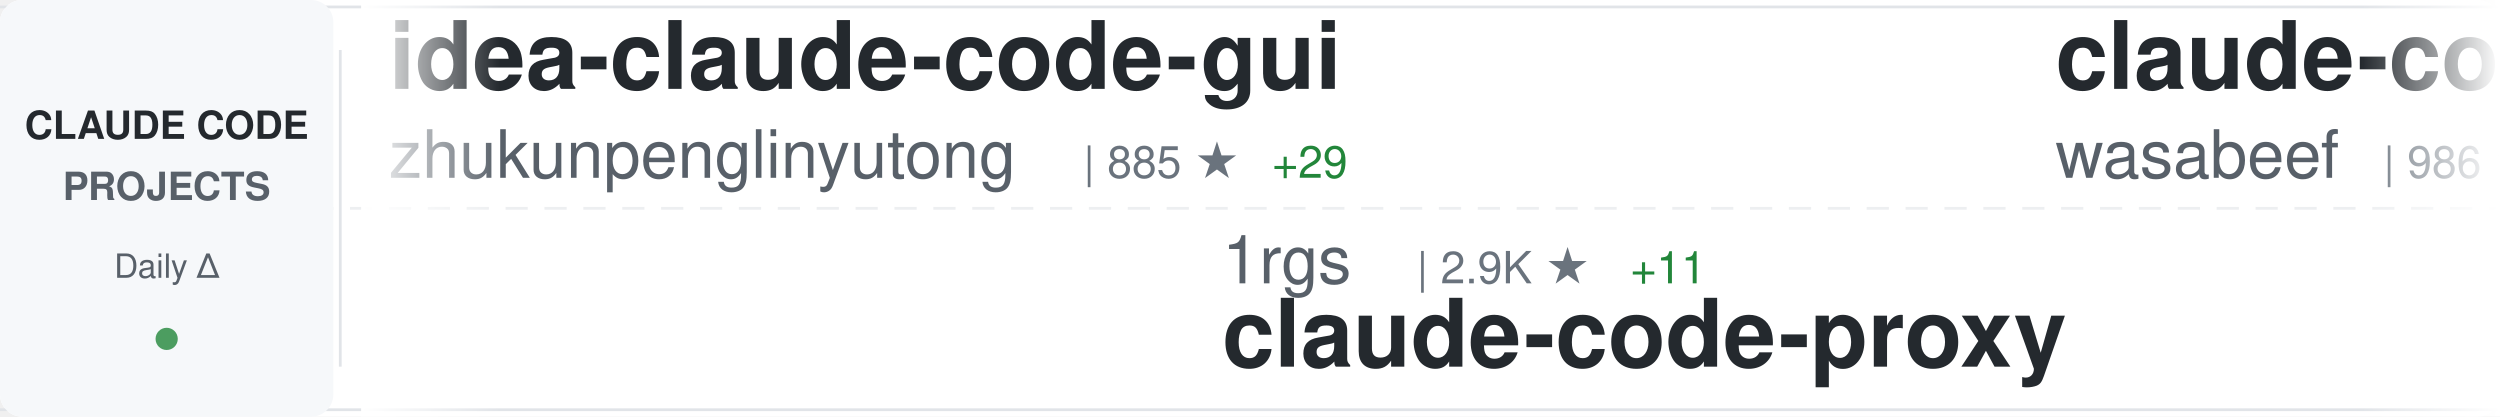
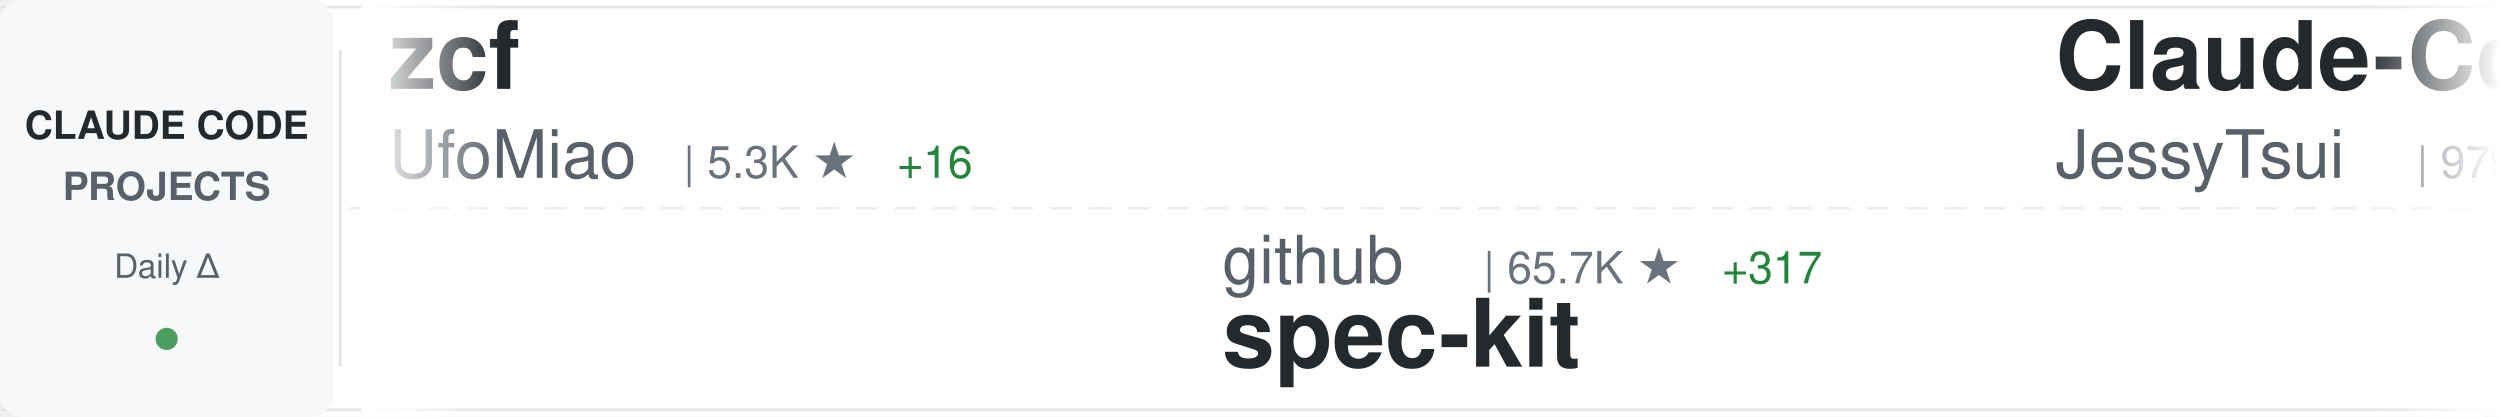
<svg xmlns="http://www.w3.org/2000/svg" width="900" height="150">
  <defs>
    <linearGradient id="awesomeLeftFade" x1="0%" y1="0%" x2="100%" y2="0%">
      <stop offset="0%" style="stop-color:#ffffff;stop-opacity:1" />
      <stop offset="100%" style="stop-color:#ffffff;stop-opacity:0" />
    </linearGradient>
    <linearGradient id="awesomeRightFade" x1="0%" y1="0%" x2="100%" y2="0%">
      <stop offset="0%" style="stop-color:#ffffff;stop-opacity:0" />
      <stop offset="100%" style="stop-color:#ffffff;stop-opacity:1" />
    </linearGradient>
  </defs>
  <rect width="900" height="150" fill="#ffffff" rx="8" />
  <rect x="0" y="2" width="900" height="1" fill="#e1e4e8" />
  <rect x="0" y="147" width="900" height="1" fill="#e1e4e8" />
  <line x1="0" y1="75" x2="900" y2="75" stroke="#e1e4e8" stroke-width="1" stroke-dasharray="8 6" opacity="0.6" />
  <rect x="0" y="0" width="120" height="150" fill="#f6f8fa" rx="8" />
  <text x="60" y="50" font-family="-apple-system, BlinkMacSystemFont, 'Segoe UI', Helvetica, Arial, sans-serif" font-size="14" font-weight="600" fill="#24292e" text-anchor="middle">CLAUDE CODE</text>
  <text x="60" y="72" font-family="-apple-system, BlinkMacSystemFont, 'Segoe UI', Helvetica, Arial, sans-serif" font-size="14" font-weight="600" fill="#586069" text-anchor="middle">PROJECTS</text>
  <text x="60" y="100" font-family="-apple-system, BlinkMacSystemFont, 'Segoe UI', Helvetica, Arial, sans-serif" font-size="12" font-weight="500" fill="#586069" text-anchor="middle">Daily Δ</text>
  <circle cx="60" cy="122" r="4" fill="#22863a" opacity="0.8" />
  <rect x="122" y="18" width="1" height="114" fill="#e1e4e8" />
  <clipPath id="awesomeTickerClip">
    <rect x="130" y="0" width="770" height="150" />
  </clipPath>
  <g clip-path="url(#awesomeTickerClip)">
    <g id="awesomeTickerItems">
      <animateTransform attributeName="transform" attributeType="XML" type="translate" from="0 0" to="-3000 0" dur="54s" repeatCount="indefinite" />
      <g transform="translate(0, 0)">
-         <text x="140" y="32" font-family="-apple-system, BlinkMacSystemFont, 'Segoe UI', Helvetica, Arial, sans-serif" font-size="34" font-weight="600" fill="#24292e">idea-claude-code-gui</text>
-         <text x="140" y="64" font-family="-apple-system, BlinkMacSystemFont, 'Segoe UI', Helvetica, Arial, sans-serif" font-size="24" font-weight="400" fill="#586069">zhukunpenglinyutong</text>
-         <text x="390" y="64" font-family="-apple-system, BlinkMacSystemFont, 'Segoe UI', Helvetica, Arial, sans-serif" font-size="16" font-weight="500" fill="#6a737d">| 885 ★</text>
-         <text x="458" y="64" font-family="-apple-system, BlinkMacSystemFont, 'Segoe UI', Helvetica, Arial, sans-serif" font-size="16" font-weight="500" fill="#22863a"> +29</text>
+         <text x="140" y="32" font-family="-apple-system, BlinkMacSystemFont, 'Segoe UI', Helvetica, Arial, sans-serif" font-size="34" font-weight="600" fill="#24292e">zcf</text>
+         <text x="140" y="64" font-family="-apple-system, BlinkMacSystemFont, 'Segoe UI', Helvetica, Arial, sans-serif" font-size="24" font-weight="400" fill="#586069">UfoMiao</text>
+         <text x="246" y="64" font-family="-apple-system, BlinkMacSystemFont, 'Segoe UI', Helvetica, Arial, sans-serif" font-size="16" font-weight="500" fill="#6a737d">| 5.3K ★</text>
+         <text x="323" y="64" font-family="-apple-system, BlinkMacSystemFont, 'Segoe UI', Helvetica, Arial, sans-serif" font-size="16" font-weight="500" fill="#22863a"> +16</text>
      </g>
      <g transform="translate(300, 0)">
-         <text x="140" y="102" font-family="-apple-system, BlinkMacSystemFont, 'Segoe UI', Helvetica, Arial, sans-serif" font-size="24" font-weight="400" fill="#586069">1rgs</text>
-         <text x="210" y="102" font-family="-apple-system, BlinkMacSystemFont, 'Segoe UI', Helvetica, Arial, sans-serif" font-size="16" font-weight="500" fill="#6a737d">| 2.9K ★</text>
-         <text x="287" y="102" font-family="-apple-system, BlinkMacSystemFont, 'Segoe UI', Helvetica, Arial, sans-serif" font-size="16" font-weight="500" fill="#22863a"> +11</text>
-         <text x="140" y="132" font-family="-apple-system, BlinkMacSystemFont, 'Segoe UI', Helvetica, Arial, sans-serif" font-size="34" font-weight="600" fill="#24292e">claude-code-proxy</text>
+         <text x="140" y="102" font-family="-apple-system, BlinkMacSystemFont, 'Segoe UI', Helvetica, Arial, sans-serif" font-size="24" font-weight="400" fill="#586069">github</text>
+         <text x="234" y="102" font-family="-apple-system, BlinkMacSystemFont, 'Segoe UI', Helvetica, Arial, sans-serif" font-size="16" font-weight="500" fill="#6a737d">| 65.7K ★</text>
+         <text x="320" y="102" font-family="-apple-system, BlinkMacSystemFont, 'Segoe UI', Helvetica, Arial, sans-serif" font-size="16" font-weight="500" fill="#22863a"> +317</text>
+         <text x="140" y="132" font-family="-apple-system, BlinkMacSystemFont, 'Segoe UI', Helvetica, Arial, sans-serif" font-size="34" font-weight="600" fill="#24292e">spec-kit</text>
      </g>
      <g transform="translate(600, 0)">
-         <text x="140" y="32" font-family="-apple-system, BlinkMacSystemFont, 'Segoe UI', Helvetica, Arial, sans-serif" font-size="34" font-weight="600" fill="#24292e">claude-code-cookbook</text>
-         <text x="140" y="64" font-family="-apple-system, BlinkMacSystemFont, 'Segoe UI', Helvetica, Arial, sans-serif" font-size="24" font-weight="400" fill="#586069">wasabeef</text>
-         <text x="258" y="64" font-family="-apple-system, BlinkMacSystemFont, 'Segoe UI', Helvetica, Arial, sans-serif" font-size="16" font-weight="500" fill="#6a737d">| 986 ★</text>
-         <text x="326" y="64" font-family="-apple-system, BlinkMacSystemFont, 'Segoe UI', Helvetica, Arial, sans-serif" font-size="16" font-weight="500" fill="#22863a"> +2</text>
+         <text x="140" y="32" font-family="-apple-system, BlinkMacSystemFont, 'Segoe UI', Helvetica, Arial, sans-serif" font-size="34" font-weight="600" fill="#24292e">Claude-Code-Remote</text>
+         <text x="140" y="64" font-family="-apple-system, BlinkMacSystemFont, 'Segoe UI', Helvetica, Arial, sans-serif" font-size="24" font-weight="400" fill="#586069">JessyTsui</text>
+         <text x="270" y="64" font-family="-apple-system, BlinkMacSystemFont, 'Segoe UI', Helvetica, Arial, sans-serif" font-size="16" font-weight="500" fill="#6a737d">| 979 ★</text>
+         <text x="338" y="64" font-family="-apple-system, BlinkMacSystemFont, 'Segoe UI', Helvetica, Arial, sans-serif" font-size="16" font-weight="500" fill="#22863a"> +2</text>
      </g>
      <g transform="translate(900, 0)">
-         <text x="140" y="102" font-family="-apple-system, BlinkMacSystemFont, 'Segoe UI', Helvetica, Arial, sans-serif" font-size="24" font-weight="400" fill="#586069">timothywarner-org</text>
-         <text x="366" y="102" font-family="-apple-system, BlinkMacSystemFont, 'Segoe UI', Helvetica, Arial, sans-serif" font-size="16" font-weight="500" fill="#6a737d">| 193 ★</text>
-         <text x="140" y="132" font-family="-apple-system, BlinkMacSystemFont, 'Segoe UI', Helvetica, Arial, sans-serif" font-size="34" font-weight="600" fill="#24292e">claude-code</text>
+         <text x="140" y="102" font-family="-apple-system, BlinkMacSystemFont, 'Segoe UI', Helvetica, Arial, sans-serif" font-size="24" font-weight="400" fill="#586069">diet103</text>
+         <text x="246" y="102" font-family="-apple-system, BlinkMacSystemFont, 'Segoe UI', Helvetica, Arial, sans-serif" font-size="16" font-weight="500" fill="#6a737d">| 8.7K ★</text>
+         <text x="323" y="102" font-family="-apple-system, BlinkMacSystemFont, 'Segoe UI', Helvetica, Arial, sans-serif" font-size="16" font-weight="500" fill="#22863a"> +17</text>
+         <text x="140" y="132" font-family="-apple-system, BlinkMacSystemFont, 'Segoe UI', Helvetica, Arial, sans-serif" font-size="34" font-weight="600" fill="#24292e">claude-code-infrastructu...</text>
      </g>
      <g transform="translate(1200, 0)">
-         <text x="140" y="32" font-family="-apple-system, BlinkMacSystemFont, 'Segoe UI', Helvetica, Arial, sans-serif" font-size="34" font-weight="600" fill="#24292e">claude-code-acp</text>
-         <text x="140" y="64" font-family="-apple-system, BlinkMacSystemFont, 'Segoe UI', Helvetica, Arial, sans-serif" font-size="24" font-weight="400" fill="#586069">zed-industries</text>
-         <text x="330" y="64" font-family="-apple-system, BlinkMacSystemFont, 'Segoe UI', Helvetica, Arial, sans-serif" font-size="16" font-weight="500" fill="#6a737d">| 809 ★</text>
-         <text x="398" y="64" font-family="-apple-system, BlinkMacSystemFont, 'Segoe UI', Helvetica, Arial, sans-serif" font-size="16" font-weight="500" fill="#22863a"> +6</text>
+         <text x="140" y="32" font-family="-apple-system, BlinkMacSystemFont, 'Segoe UI', Helvetica, Arial, sans-serif" font-size="34" font-weight="600" fill="#24292e">claude-agent-sdk-python</text>
+         <text x="140" y="64" font-family="-apple-system, BlinkMacSystemFont, 'Segoe UI', Helvetica, Arial, sans-serif" font-size="24" font-weight="400" fill="#586069">anthropics</text>
+         <text x="282" y="64" font-family="-apple-system, BlinkMacSystemFont, 'Segoe UI', Helvetica, Arial, sans-serif" font-size="16" font-weight="500" fill="#6a737d">| 4.4K ★</text>
+         <text x="359" y="64" font-family="-apple-system, BlinkMacSystemFont, 'Segoe UI', Helvetica, Arial, sans-serif" font-size="16" font-weight="500" fill="#22863a"> +21</text>
      </g>
      <g transform="translate(1500, 0)">
-         <text x="140" y="102" font-family="-apple-system, BlinkMacSystemFont, 'Segoe UI', Helvetica, Arial, sans-serif" font-size="24" font-weight="400" fill="#586069">sugyan</text>
-         <text x="234" y="102" font-family="-apple-system, BlinkMacSystemFont, 'Segoe UI', Helvetica, Arial, sans-serif" font-size="16" font-weight="500" fill="#6a737d">| 871 ★</text>
-         <text x="302" y="102" font-family="-apple-system, BlinkMacSystemFont, 'Segoe UI', Helvetica, Arial, sans-serif" font-size="16" font-weight="500" fill="#22863a"> +3</text>
-         <text x="140" y="132" font-family="-apple-system, BlinkMacSystemFont, 'Segoe UI', Helvetica, Arial, sans-serif" font-size="34" font-weight="600" fill="#24292e">claude-code-webui</text>
+         <text x="140" y="102" font-family="-apple-system, BlinkMacSystemFont, 'Segoe UI', Helvetica, Arial, sans-serif" font-size="24" font-weight="400" fill="#586069">jeremylongshore</text>
+         <text x="342" y="102" font-family="-apple-system, BlinkMacSystemFont, 'Segoe UI', Helvetica, Arial, sans-serif" font-size="16" font-weight="500" fill="#6a737d">| 1.1K ★</text>
+         <text x="419" y="102" font-family="-apple-system, BlinkMacSystemFont, 'Segoe UI', Helvetica, Arial, sans-serif" font-size="16" font-weight="500" fill="#22863a"> +6</text>
+         <text x="140" y="132" font-family="-apple-system, BlinkMacSystemFont, 'Segoe UI', Helvetica, Arial, sans-serif" font-size="34" font-weight="600" fill="#24292e">claude-code-plugins-plus...</text>
      </g>
      <g transform="translate(1800, 0)">
-         <text x="140" y="32" font-family="-apple-system, BlinkMacSystemFont, 'Segoe UI', Helvetica, Arial, sans-serif" font-size="34" font-weight="600" fill="#24292e">claude-code-mcp</text>
-         <text x="140" y="64" font-family="-apple-system, BlinkMacSystemFont, 'Segoe UI', Helvetica, Arial, sans-serif" font-size="24" font-weight="400" fill="#586069">steipete</text>
-         <text x="258" y="64" font-family="-apple-system, BlinkMacSystemFont, 'Segoe UI', Helvetica, Arial, sans-serif" font-size="16" font-weight="500" fill="#6a737d">| 1.0K ★</text>
-         <text x="335" y="64" font-family="-apple-system, BlinkMacSystemFont, 'Segoe UI', Helvetica, Arial, sans-serif" font-size="16" font-weight="500" fill="#22863a"> +8</text>
+         <text x="140" y="32" font-family="-apple-system, BlinkMacSystemFont, 'Segoe UI', Helvetica, Arial, sans-serif" font-size="34" font-weight="600" fill="#24292e">sc-claude-code-files</text>
+         <text x="140" y="64" font-family="-apple-system, BlinkMacSystemFont, 'Segoe UI', Helvetica, Arial, sans-serif" font-size="24" font-weight="400" fill="#586069">https-deeplearning-ai</text>
+         <text x="414" y="64" font-family="-apple-system, BlinkMacSystemFont, 'Segoe UI', Helvetica, Arial, sans-serif" font-size="16" font-weight="500" fill="#6a737d">| 379 ★</text>
+         <text x="482" y="64" font-family="-apple-system, BlinkMacSystemFont, 'Segoe UI', Helvetica, Arial, sans-serif" font-size="16" font-weight="500" fill="#22863a"> +1</text>
      </g>
      <g transform="translate(2100, 0)">
-         <text x="140" y="102" font-family="-apple-system, BlinkMacSystemFont, 'Segoe UI', Helvetica, Arial, sans-serif" font-size="24" font-weight="400" fill="#586069">kn1026</text>
-         <text x="234" y="102" font-family="-apple-system, BlinkMacSystemFont, 'Segoe UI', Helvetica, Arial, sans-serif" font-size="16" font-weight="500" fill="#6a737d">| 703 ★</text>
-         <text x="140" y="132" font-family="-apple-system, BlinkMacSystemFont, 'Segoe UI', Helvetica, Arial, sans-serif" font-size="34" font-weight="600" fill="#24292e">cc</text>
+         <text x="140" y="102" font-family="-apple-system, BlinkMacSystemFont, 'Segoe UI', Helvetica, Arial, sans-serif" font-size="24" font-weight="400" fill="#586069">anthropics</text>
+         <text x="282" y="102" font-family="-apple-system, BlinkMacSystemFont, 'Segoe UI', Helvetica, Arial, sans-serif" font-size="16" font-weight="500" fill="#6a737d">| 5.1K ★</text>
+         <text x="359" y="102" font-family="-apple-system, BlinkMacSystemFont, 'Segoe UI', Helvetica, Arial, sans-serif" font-size="16" font-weight="500" fill="#22863a"> +95</text>
+         <text x="140" y="132" font-family="-apple-system, BlinkMacSystemFont, 'Segoe UI', Helvetica, Arial, sans-serif" font-size="34" font-weight="600" fill="#24292e">claude-plugins-official</text>
      </g>
      <g transform="translate(2400, 0)">
-         <text x="140" y="32" font-family="-apple-system, BlinkMacSystemFont, 'Segoe UI', Helvetica, Arial, sans-serif" font-size="34" font-weight="600" fill="#24292e">claude-code-base-action</text>
-         <text x="140" y="64" font-family="-apple-system, BlinkMacSystemFont, 'Segoe UI', Helvetica, Arial, sans-serif" font-size="24" font-weight="400" fill="#586069">anthropics</text>
-         <text x="282" y="64" font-family="-apple-system, BlinkMacSystemFont, 'Segoe UI', Helvetica, Arial, sans-serif" font-size="16" font-weight="500" fill="#6a737d">| 563 ★</text>
-         <text x="350" y="64" font-family="-apple-system, BlinkMacSystemFont, 'Segoe UI', Helvetica, Arial, sans-serif" font-size="16" font-weight="500" fill="#22863a"> +1</text>
+         <text x="140" y="32" font-family="-apple-system, BlinkMacSystemFont, 'Segoe UI', Helvetica, Arial, sans-serif" font-size="34" font-weight="600" fill="#24292e">vibe-kanban</text>
+         <text x="140" y="64" font-family="-apple-system, BlinkMacSystemFont, 'Segoe UI', Helvetica, Arial, sans-serif" font-size="24" font-weight="400" fill="#586069">BloopAI</text>
+         <text x="246" y="64" font-family="-apple-system, BlinkMacSystemFont, 'Segoe UI', Helvetica, Arial, sans-serif" font-size="16" font-weight="500" fill="#6a737d">| 19.5K ★</text>
+         <text x="332" y="64" font-family="-apple-system, BlinkMacSystemFont, 'Segoe UI', Helvetica, Arial, sans-serif" font-size="16" font-weight="500" fill="#22863a"> +180</text>
      </g>
      <g transform="translate(2700, 0)">
-         <text x="140" y="102" font-family="-apple-system, BlinkMacSystemFont, 'Segoe UI', Helvetica, Arial, sans-serif" font-size="24" font-weight="400" fill="#586069">peterkrueck</text>
-         <text x="294" y="102" font-family="-apple-system, BlinkMacSystemFont, 'Segoe UI', Helvetica, Arial, sans-serif" font-size="16" font-weight="500" fill="#6a737d">| 1.3K ★</text>
-         <text x="371" y="102" font-family="-apple-system, BlinkMacSystemFont, 'Segoe UI', Helvetica, Arial, sans-serif" font-size="16" font-weight="500" fill="#22863a"> +1</text>
-         <text x="140" y="132" font-family="-apple-system, BlinkMacSystemFont, 'Segoe UI', Helvetica, Arial, sans-serif" font-size="34" font-weight="600" fill="#24292e">Claude-Code-Development-...</text>
+         <text x="140" y="102" font-family="-apple-system, BlinkMacSystemFont, 'Segoe UI', Helvetica, Arial, sans-serif" font-size="24" font-weight="400" fill="#586069">VoltAgent</text>
+         <text x="270" y="102" font-family="-apple-system, BlinkMacSystemFont, 'Segoe UI', Helvetica, Arial, sans-serif" font-size="16" font-weight="500" fill="#6a737d">| 8.9K ★</text>
+         <text x="347" y="102" font-family="-apple-system, BlinkMacSystemFont, 'Segoe UI', Helvetica, Arial, sans-serif" font-size="16" font-weight="500" fill="#22863a"> +93</text>
+         <text x="140" y="132" font-family="-apple-system, BlinkMacSystemFont, 'Segoe UI', Helvetica, Arial, sans-serif" font-size="34" font-weight="600" fill="#24292e">awesome-claude-code-suba...</text>
      </g>
      <g transform="translate(3000, 0)">
-         <text x="140" y="32" font-family="-apple-system, BlinkMacSystemFont, 'Segoe UI', Helvetica, Arial, sans-serif" font-size="34" font-weight="600" fill="#24292e">idea-claude-code-gui</text>
-         <text x="140" y="64" font-family="-apple-system, BlinkMacSystemFont, 'Segoe UI', Helvetica, Arial, sans-serif" font-size="24" font-weight="400" fill="#586069">zhukunpenglinyutong</text>
-         <text x="390" y="64" font-family="-apple-system, BlinkMacSystemFont, 'Segoe UI', Helvetica, Arial, sans-serif" font-size="16" font-weight="500" fill="#6a737d">| 885 ★</text>
-         <text x="458" y="64" font-family="-apple-system, BlinkMacSystemFont, 'Segoe UI', Helvetica, Arial, sans-serif" font-size="16" font-weight="500" fill="#22863a"> +29</text>
+         <text x="140" y="32" font-family="-apple-system, BlinkMacSystemFont, 'Segoe UI', Helvetica, Arial, sans-serif" font-size="34" font-weight="600" fill="#24292e">zcf</text>
+         <text x="140" y="64" font-family="-apple-system, BlinkMacSystemFont, 'Segoe UI', Helvetica, Arial, sans-serif" font-size="24" font-weight="400" fill="#586069">UfoMiao</text>
+         <text x="246" y="64" font-family="-apple-system, BlinkMacSystemFont, 'Segoe UI', Helvetica, Arial, sans-serif" font-size="16" font-weight="500" fill="#6a737d">| 5.3K ★</text>
+         <text x="323" y="64" font-family="-apple-system, BlinkMacSystemFont, 'Segoe UI', Helvetica, Arial, sans-serif" font-size="16" font-weight="500" fill="#22863a"> +16</text>
      </g>
      <g transform="translate(3300, 0)">
-         <text x="140" y="102" font-family="-apple-system, BlinkMacSystemFont, 'Segoe UI', Helvetica, Arial, sans-serif" font-size="24" font-weight="400" fill="#586069">1rgs</text>
-         <text x="210" y="102" font-family="-apple-system, BlinkMacSystemFont, 'Segoe UI', Helvetica, Arial, sans-serif" font-size="16" font-weight="500" fill="#6a737d">| 2.9K ★</text>
-         <text x="287" y="102" font-family="-apple-system, BlinkMacSystemFont, 'Segoe UI', Helvetica, Arial, sans-serif" font-size="16" font-weight="500" fill="#22863a"> +11</text>
-         <text x="140" y="132" font-family="-apple-system, BlinkMacSystemFont, 'Segoe UI', Helvetica, Arial, sans-serif" font-size="34" font-weight="600" fill="#24292e">claude-code-proxy</text>
+         <text x="140" y="102" font-family="-apple-system, BlinkMacSystemFont, 'Segoe UI', Helvetica, Arial, sans-serif" font-size="24" font-weight="400" fill="#586069">github</text>
+         <text x="234" y="102" font-family="-apple-system, BlinkMacSystemFont, 'Segoe UI', Helvetica, Arial, sans-serif" font-size="16" font-weight="500" fill="#6a737d">| 65.7K ★</text>
+         <text x="320" y="102" font-family="-apple-system, BlinkMacSystemFont, 'Segoe UI', Helvetica, Arial, sans-serif" font-size="16" font-weight="500" fill="#22863a"> +317</text>
+         <text x="140" y="132" font-family="-apple-system, BlinkMacSystemFont, 'Segoe UI', Helvetica, Arial, sans-serif" font-size="34" font-weight="600" fill="#24292e">spec-kit</text>
      </g>
      <g transform="translate(3600, 0)">
-         <text x="140" y="32" font-family="-apple-system, BlinkMacSystemFont, 'Segoe UI', Helvetica, Arial, sans-serif" font-size="34" font-weight="600" fill="#24292e">claude-code-cookbook</text>
-         <text x="140" y="64" font-family="-apple-system, BlinkMacSystemFont, 'Segoe UI', Helvetica, Arial, sans-serif" font-size="24" font-weight="400" fill="#586069">wasabeef</text>
-         <text x="258" y="64" font-family="-apple-system, BlinkMacSystemFont, 'Segoe UI', Helvetica, Arial, sans-serif" font-size="16" font-weight="500" fill="#6a737d">| 986 ★</text>
-         <text x="326" y="64" font-family="-apple-system, BlinkMacSystemFont, 'Segoe UI', Helvetica, Arial, sans-serif" font-size="16" font-weight="500" fill="#22863a"> +2</text>
+         <text x="140" y="32" font-family="-apple-system, BlinkMacSystemFont, 'Segoe UI', Helvetica, Arial, sans-serif" font-size="34" font-weight="600" fill="#24292e">Claude-Code-Remote</text>
+         <text x="140" y="64" font-family="-apple-system, BlinkMacSystemFont, 'Segoe UI', Helvetica, Arial, sans-serif" font-size="24" font-weight="400" fill="#586069">JessyTsui</text>
+         <text x="270" y="64" font-family="-apple-system, BlinkMacSystemFont, 'Segoe UI', Helvetica, Arial, sans-serif" font-size="16" font-weight="500" fill="#6a737d">| 979 ★</text>
+         <text x="338" y="64" font-family="-apple-system, BlinkMacSystemFont, 'Segoe UI', Helvetica, Arial, sans-serif" font-size="16" font-weight="500" fill="#22863a"> +2</text>
      </g>
      <g transform="translate(3900, 0)">
-         <text x="140" y="102" font-family="-apple-system, BlinkMacSystemFont, 'Segoe UI', Helvetica, Arial, sans-serif" font-size="24" font-weight="400" fill="#586069">timothywarner-org</text>
-         <text x="366" y="102" font-family="-apple-system, BlinkMacSystemFont, 'Segoe UI', Helvetica, Arial, sans-serif" font-size="16" font-weight="500" fill="#6a737d">| 193 ★</text>
-         <text x="140" y="132" font-family="-apple-system, BlinkMacSystemFont, 'Segoe UI', Helvetica, Arial, sans-serif" font-size="34" font-weight="600" fill="#24292e">claude-code</text>
+         <text x="140" y="102" font-family="-apple-system, BlinkMacSystemFont, 'Segoe UI', Helvetica, Arial, sans-serif" font-size="24" font-weight="400" fill="#586069">diet103</text>
+         <text x="246" y="102" font-family="-apple-system, BlinkMacSystemFont, 'Segoe UI', Helvetica, Arial, sans-serif" font-size="16" font-weight="500" fill="#6a737d">| 8.7K ★</text>
+         <text x="323" y="102" font-family="-apple-system, BlinkMacSystemFont, 'Segoe UI', Helvetica, Arial, sans-serif" font-size="16" font-weight="500" fill="#22863a"> +17</text>
+         <text x="140" y="132" font-family="-apple-system, BlinkMacSystemFont, 'Segoe UI', Helvetica, Arial, sans-serif" font-size="34" font-weight="600" fill="#24292e">claude-code-infrastructu...</text>
      </g>
    </g>
  </g>
  <rect x="130" y="0" width="50" height="150" fill="url(#awesomeLeftFade)" />
  <rect x="850" y="0" width="50" height="150" fill="url(#awesomeRightFade)" />
</svg>
